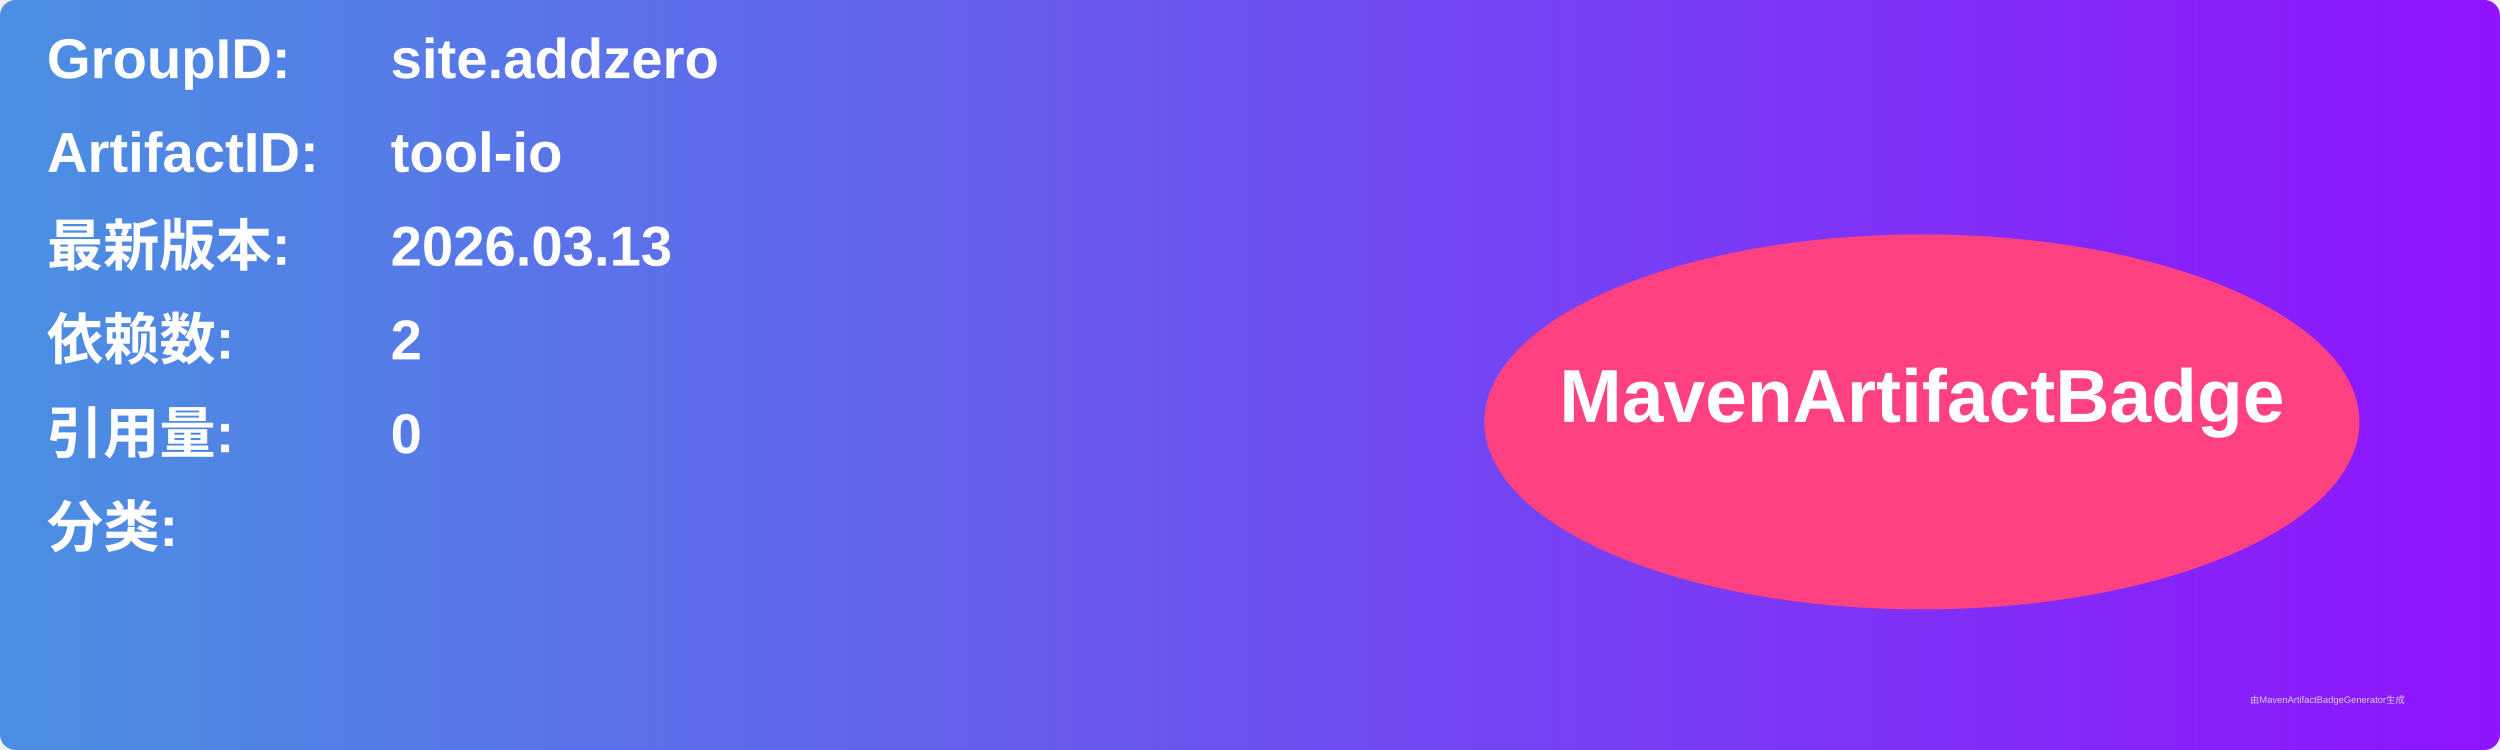
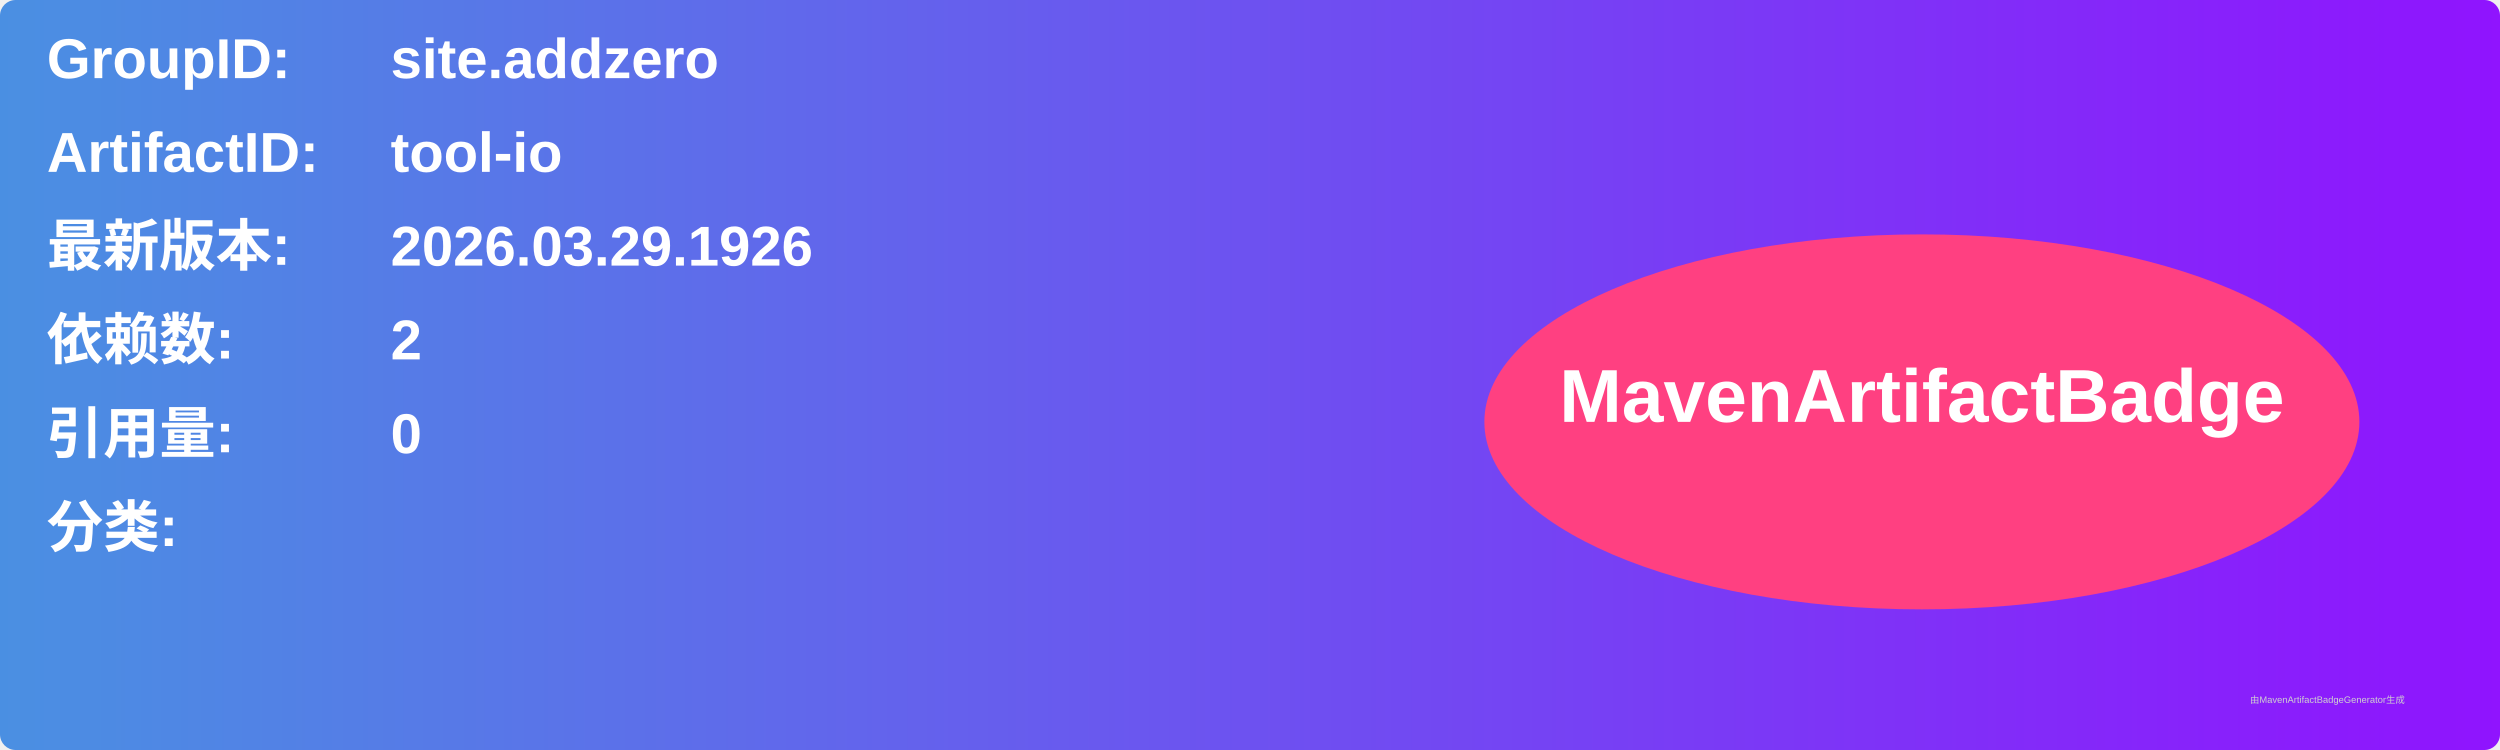
<svg xmlns="http://www.w3.org/2000/svg" width="800" height="240" viewBox="0 0 800 240">
  <linearGradient id="grad" x1="0%" y1="0%" x2="100%" y2="0%">
    <stop offset="0%" stop-color="#4a90e2" />
    <stop offset="100%" stop-color="#9013fe" />
  </linearGradient>
  <rect width="100%" height="100%" rx="5" ry="5" fill="url(#grad)" />
  <g transform="translate(15, 15)">
    <text x="0" y="10" font-family="Arial" font-size="18" fill="white" font-weight="bold" width="260">GroupID:</text>
    <text x="110" y="10" font-family="Arial" font-size="18" fill="white" font-weight="bold" width="460">site.addzero</text>
    <text x="0" y="40" font-family="Arial" font-size="18" fill="white" font-weight="bold" width="260">ArtifactID:</text>
    <text x="110" y="40" font-family="Arial" font-size="18" fill="white" font-weight="bold" width="460">tool-io</text>
    <text x="0" y="70" font-family="Arial" font-size="18" fill="white" font-weight="bold">最新版本:</text>
    <text x="110" y="70" font-family="Arial" font-size="18" fill="white" font-weight="bold">
-       <tspan font-weight="bold">2026.03.13</tspan>
+       <tspan font-weight="bold">2026.03.29.1926</tspan>
    </text>
    <text x="0" y="100" font-family="Arial" font-size="18" fill="white" font-weight="bold">依赖数: </text>
    <text x="110" y="100" font-family="Arial" font-size="18" fill="white">
      <tspan font-weight="bold">2</tspan>
    </text>
    <text x="0" y="130" font-family="Arial" font-size="18" fill="white" font-weight="bold">引用量: </text>
    <text x="110" y="130" font-family="Arial" font-size="18" fill="white">
      <tspan font-weight="bold">0</tspan>
    </text>
    <text x="0" y="160" font-family="Arial" font-size="18" fill="white" font-weight="bold">分类:</text>
    <text x="10" y="190" font-family="Arial" font-size="10" fill="white">
      <tspan font-weight="bold" />
    </text>
    <ellipse cx="600" cy="120" rx="140" ry="60" fill="#ff4081" />
    <text x="600" y="120" text-anchor="middle" font-family="Arial" font-size="24" fill="white" font-weight="bold">MavenArtifactBadge</text>
  </g>
  <text x="720" y="225" font-family="Arial" font-size="3" fill="#d0d0d0">由MavenArtifactBadgeGenerator生成</text>
</svg>
